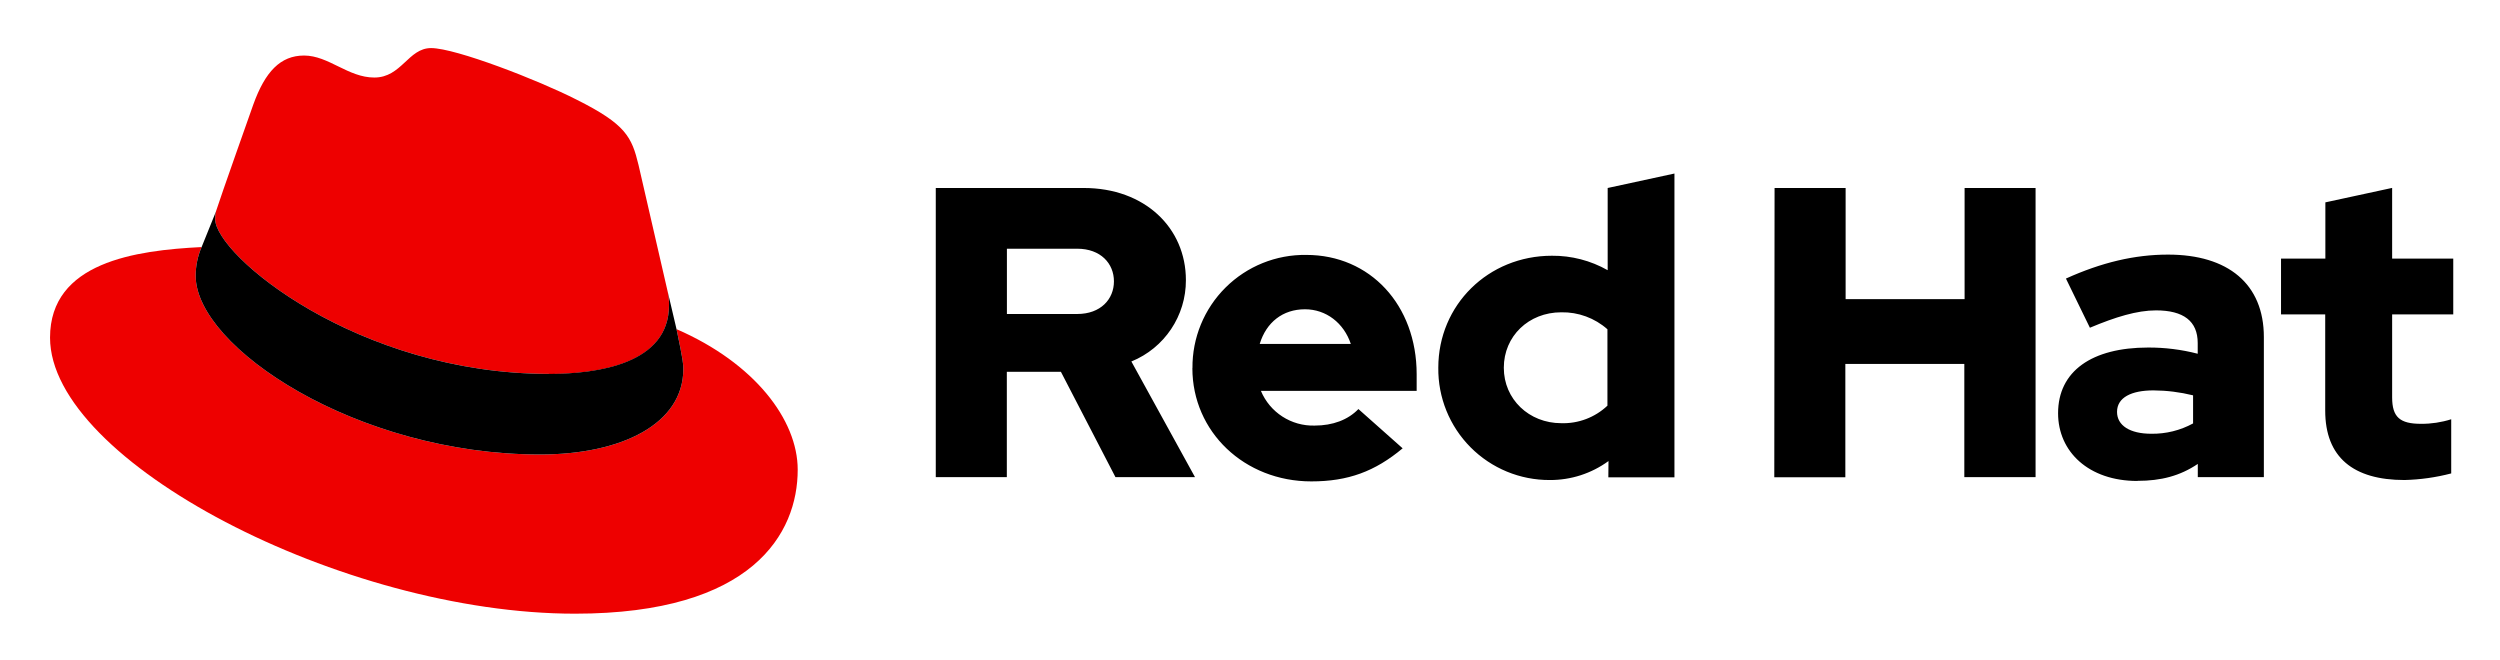
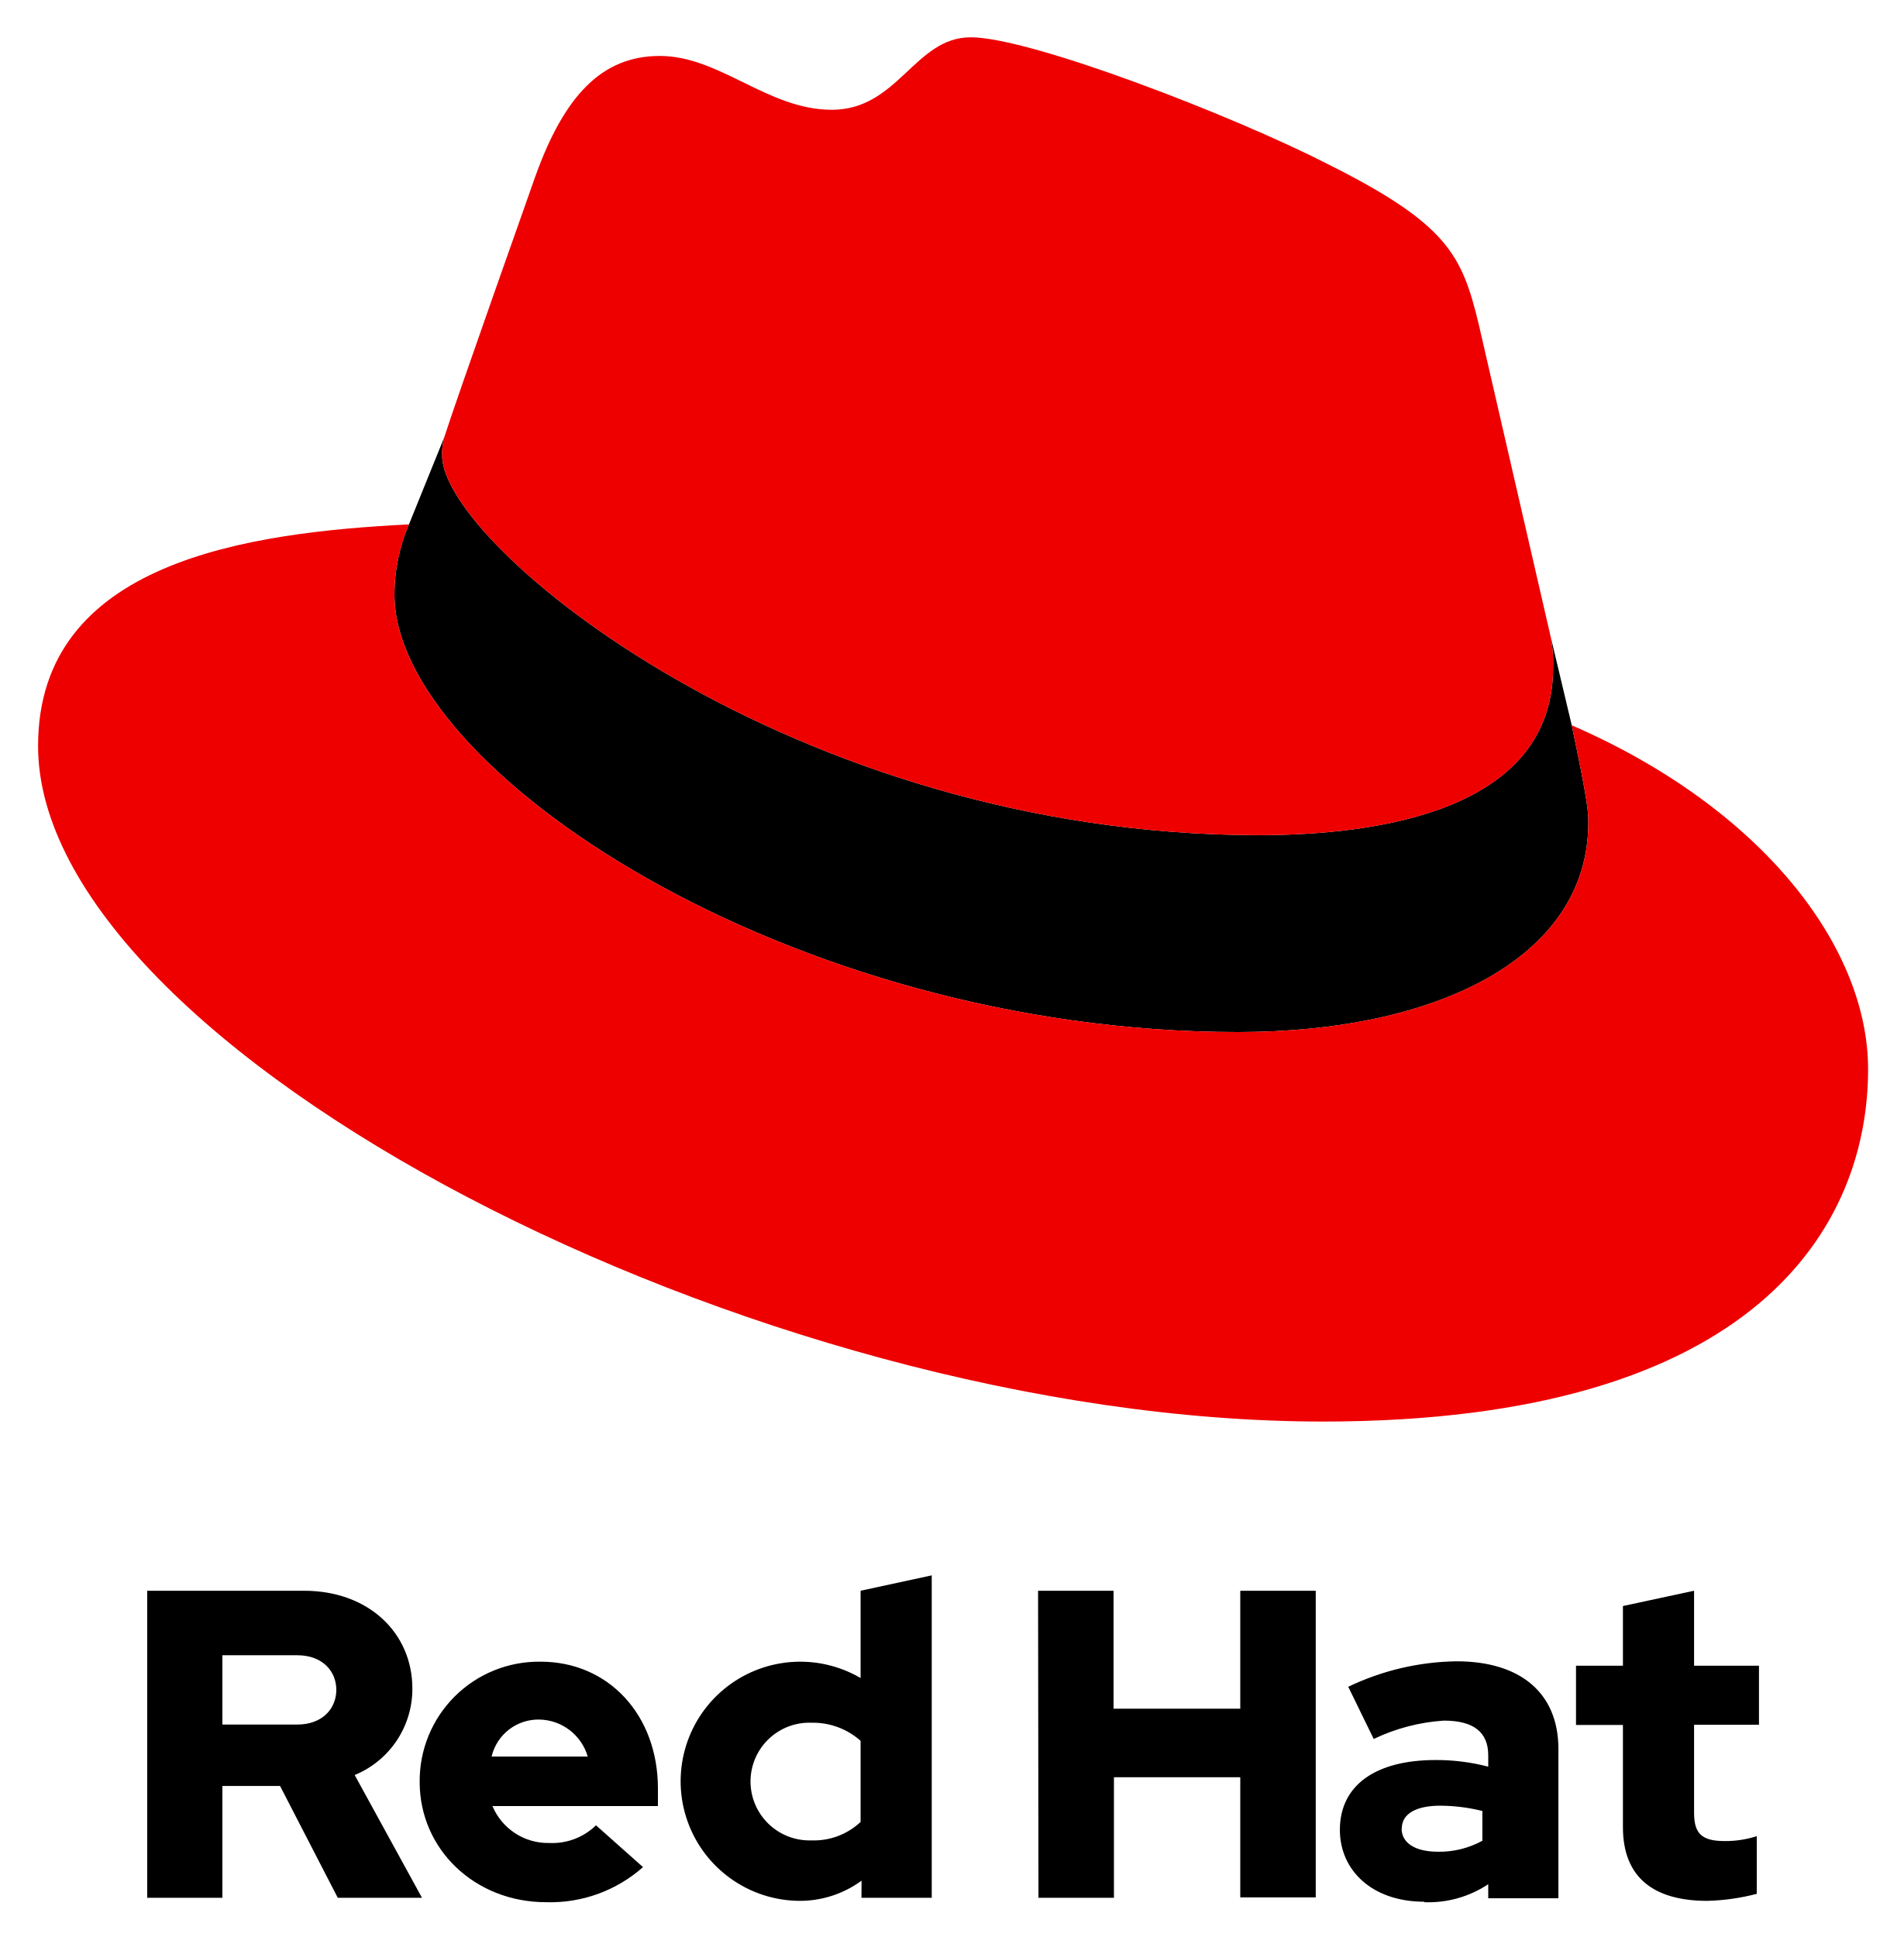
- <svg xmlns="http://www.w3.org/2000/svg" role="img" viewBox="-12.24 -11.74 636.48 167.98">
-   <path fill="#e00" d="M127.47 83.49c12.51 0 30.61-2.58 30.61-17.46a14 14 0 0 0-.31-3.42l-7.45-32.36c-1.72-7.12-3.23-10.35-15.73-16.6C124.89 8.69 103.76.5 97.51.5 91.69.5 90 8 83.06 8c-6.68 0-11.64-5.6-17.89-5.6-6 0-9.91 4.09-12.93 12.5 0 0-8.41 23.72-9.49 27.16a6.43 6.43 0 0 0-.22 1.94c0 9.22 36.3 39.45 84.94 39.45M160 72.07c1.73 8.19 1.73 9.05 1.73 10.13 0 14-15.74 21.77-36.43 21.77-46.76.03-87.72-27.37-87.72-45.48a18.45 18.45 0 0 1 1.51-7.33C22.27 52 .5 55 .5 74.22c0 31.48 74.59 70.28 133.65 70.28 45.28 0 56.7-20.48 56.7-36.65 0-12.72-11-27.16-30.83-35.78" />
-   <path d="M160 72.07c1.73 8.19 1.73 9.05 1.73 10.13 0 14-15.74 21.77-36.43 21.77-46.76.03-87.72-27.37-87.72-45.48a18.45 18.45 0 0 1 1.51-7.33l3.66-9.06a6.43 6.43 0 0 0-.22 1.9c0 9.22 36.3 39.45 84.94 39.45 12.51 0 30.61-2.58 30.61-17.46a14 14 0 0 0-.31-3.42zM579.74 92.8c0 11.89 7.15 17.67 20.19 17.67a52.11 52.11 0 0 0 11.89-1.68V95a24.84 24.84 0 0 1-7.68 1.16c-5.37 0-7.36-1.68-7.36-6.73V68.3h15.56V54.1h-15.56v-18l-17 3.68V54.1h-11.29v14.2h11.25zm-53 .32c0-3.68 3.69-5.47 9.26-5.47a43.12 43.12 0 0 1 10.1 1.26v7.15a21.51 21.51 0 0 1-10.63 2.63c-5.46 0-8.73-2.1-8.73-5.57m5.2 17.56c6 0 10.84-1.26 15.36-4.31v3.37h16.82V74.08c0-13.56-9.14-21-24.39-21-8.52 0-16.94 2-26 6.1l6.1 12.52c6.52-2.74 12-4.42 16.83-4.42 7 0 10.62 2.73 10.62 8.31v2.73a49.53 49.53 0 0 0-12.62-1.58c-14.31 0-22.93 6-22.93 16.73 0 9.78 7.78 17.24 20.19 17.24m-92.44-.94h18.09V80.92h30.29v28.82H506V36.12h-18.07v28.29h-30.29V36.12h-18.09zm-68.86-27.9c0-8 6.31-14.1 14.62-14.1A17.22 17.22 0 0 1 397 72.09v19.45A16.36 16.36 0 0 1 385.24 96c-8.2 0-14.62-6.1-14.62-14.09m26.61 27.87h16.83V32.44l-17 3.68v20.93a28.3 28.3 0 0 0-14.2-3.68c-16.19 0-28.92 12.51-28.92 28.5a28.25 28.25 0 0 0 28.4 28.6 25.12 25.12 0 0 0 14.93-4.83zM320 67c5.36 0 9.88 3.47 11.67 8.83h-23.2C310.15 70.3 314.36 67 320 67m-28.67 15c0 16.2 13.25 28.82 30.28 28.82 9.36 0 16.2-2.53 23.25-8.42l-11.26-10c-2.63 2.74-6.52 4.21-11.14 4.21a14.39 14.39 0 0 1-13.68-8.83h39.65v-4.23c0-17.67-11.88-30.39-28.08-30.39a28.57 28.57 0 0 0-29 28.81M262 51.58c6 0 9.36 3.78 9.36 8.31S268 68.2 262 68.2h-17.89V51.58zm-36 58.16h18.09V82.92h13.77l13.89 26.82H292l-16.2-29.45a22.27 22.27 0 0 0 13.88-20.72c0-13.25-10.41-23.45-26-23.45H226z" />
+ <svg xmlns="http://www.w3.org/2000/svg" role="img" viewBox="-3.13 -3.88 198.00 201.50">
+   <path d="M158.1 62.11a14 14 0 0 1 .31 3.42C158.41 80.41 140.3 83 127.8 83c-48.65 0-84.94-30.24-84.94-39.46a6.12 6.12 0 0 1 .22-1.94l-3.67 9.06A18.45 18.45 0 0 0 37.9 58c0 18.11 41 45.48 87.74 45.48 20.7 0 36.43-7.76 36.43-21.77 0-1.08 0-1.94-1.72-10.13z" />
+   <path fill="#e00" d="M127.8 83c12.5 0 30.61-2.58 30.61-17.46a14 14 0 0 0-.31-3.42l-7.45-32.36c-1.73-7.12-3.23-10.35-15.74-16.6C125.21 8.19 104.08 0 97.83 0 92 0 90.29 7.54 83.39 7.54c-6.68 0-11.64-5.6-17.89-5.6-6 0-9.92 4.09-12.94 12.5 0 0-8.4 23.72-9.48 27.16a6.12 6.12 0 0 0-.22 1.94C42.86 52.76 79.15 83 127.8 83m32.55-11.42c1.72 8.19 1.72 9.05 1.72 10.13 0 14-15.73 21.77-36.43 21.77C78.86 103.47 37.9 76.1 37.9 58a18.45 18.45 0 0 1 1.51-7.33C22.6 51.52.83 54.54.83 73.72.83 105.2 75.41 144 134.48 144c45.27 0 56.69-20.48 56.69-36.65 0-12.72-11-27.16-30.82-35.78" />
+   <path d="M165.67 186.2c0 5.15 3.11 7.66 8.77 7.66a22.6 22.6 0 0 0 5.15-.73v-6a10.58 10.58 0 0 1-3.33.51c-2.33 0-3.19-.73-3.19-2.92v-9.18h6.75v-6.14h-6.75v-7.8l-7.4 1.59v6.21h-4.88v6.16h4.88zm-23 .13c0-1.59 1.6-2.37 4-2.37a18.6 18.6 0 0 1 4.38.55v3.1a9.3 9.3 0 0 1-4.61 1.14c-2.38 0-3.79-.91-3.79-2.42M145 194a11.24 11.24 0 0 0 6.66-1.87v1.46h7.3v-15.52c0-5.88-4-9.13-10.59-9.13a26.9 26.9 0 0 0-11.27 2.65l2.65 5.43a19.82 19.82 0 0 1 7.3-1.91c3.06 0 4.61 1.18 4.61 3.6v1.19a21.32 21.32 0 0 0-5.48-.69c-6.2 0-9.95 2.6-9.95 7.26 0 4.24 3.38 7.48 8.77 7.48m-40.12-.41h7.85V181h13.14v12.5h7.85v-31.9h-7.85v12.27h-13.18V161.6h-7.85zm-29.95-12.09a6.12 6.12 0 0 1 6.34-6.12 7.45 7.45 0 0 1 5.11 1.88v8.44a7.08 7.08 0 0 1-5.11 1.92 6.14 6.14 0 0 1-6.34-6.12m11.54 12.09h7.31V160l-7.4 1.6v9.08A12.44 12.44 0 1 0 80 193.86a10.86 10.86 0 0 0 6.48-2.1zM53 175a5.34 5.34 0 0 1 5 3.85H48a5 5 0 0 1 5-3.85m-12.48 6.5c0 7 5.75 12.5 13.14 12.5a14.53 14.53 0 0 0 10.09-3.65L58.86 186a6.51 6.51 0 0 1-4.86 1.84 6.26 6.26 0 0 1-5.91-3.84H65.3v-1.83c0-7.67-5.16-13.19-12.19-13.19a12.4 12.4 0 0 0-12.59 12.52m-12.73-13.19c2.6 0 4.06 1.64 4.06 3.6s-1.46 3.61-4.06 3.61H20v-7.21zm-15.61 25.23H20v-11.63h6l6 11.63h8.76l-7-12.77a9.68 9.68 0 0 0 6-9c0-5.75-4.52-10.17-11.27-10.17H12.18z" />
</svg>
